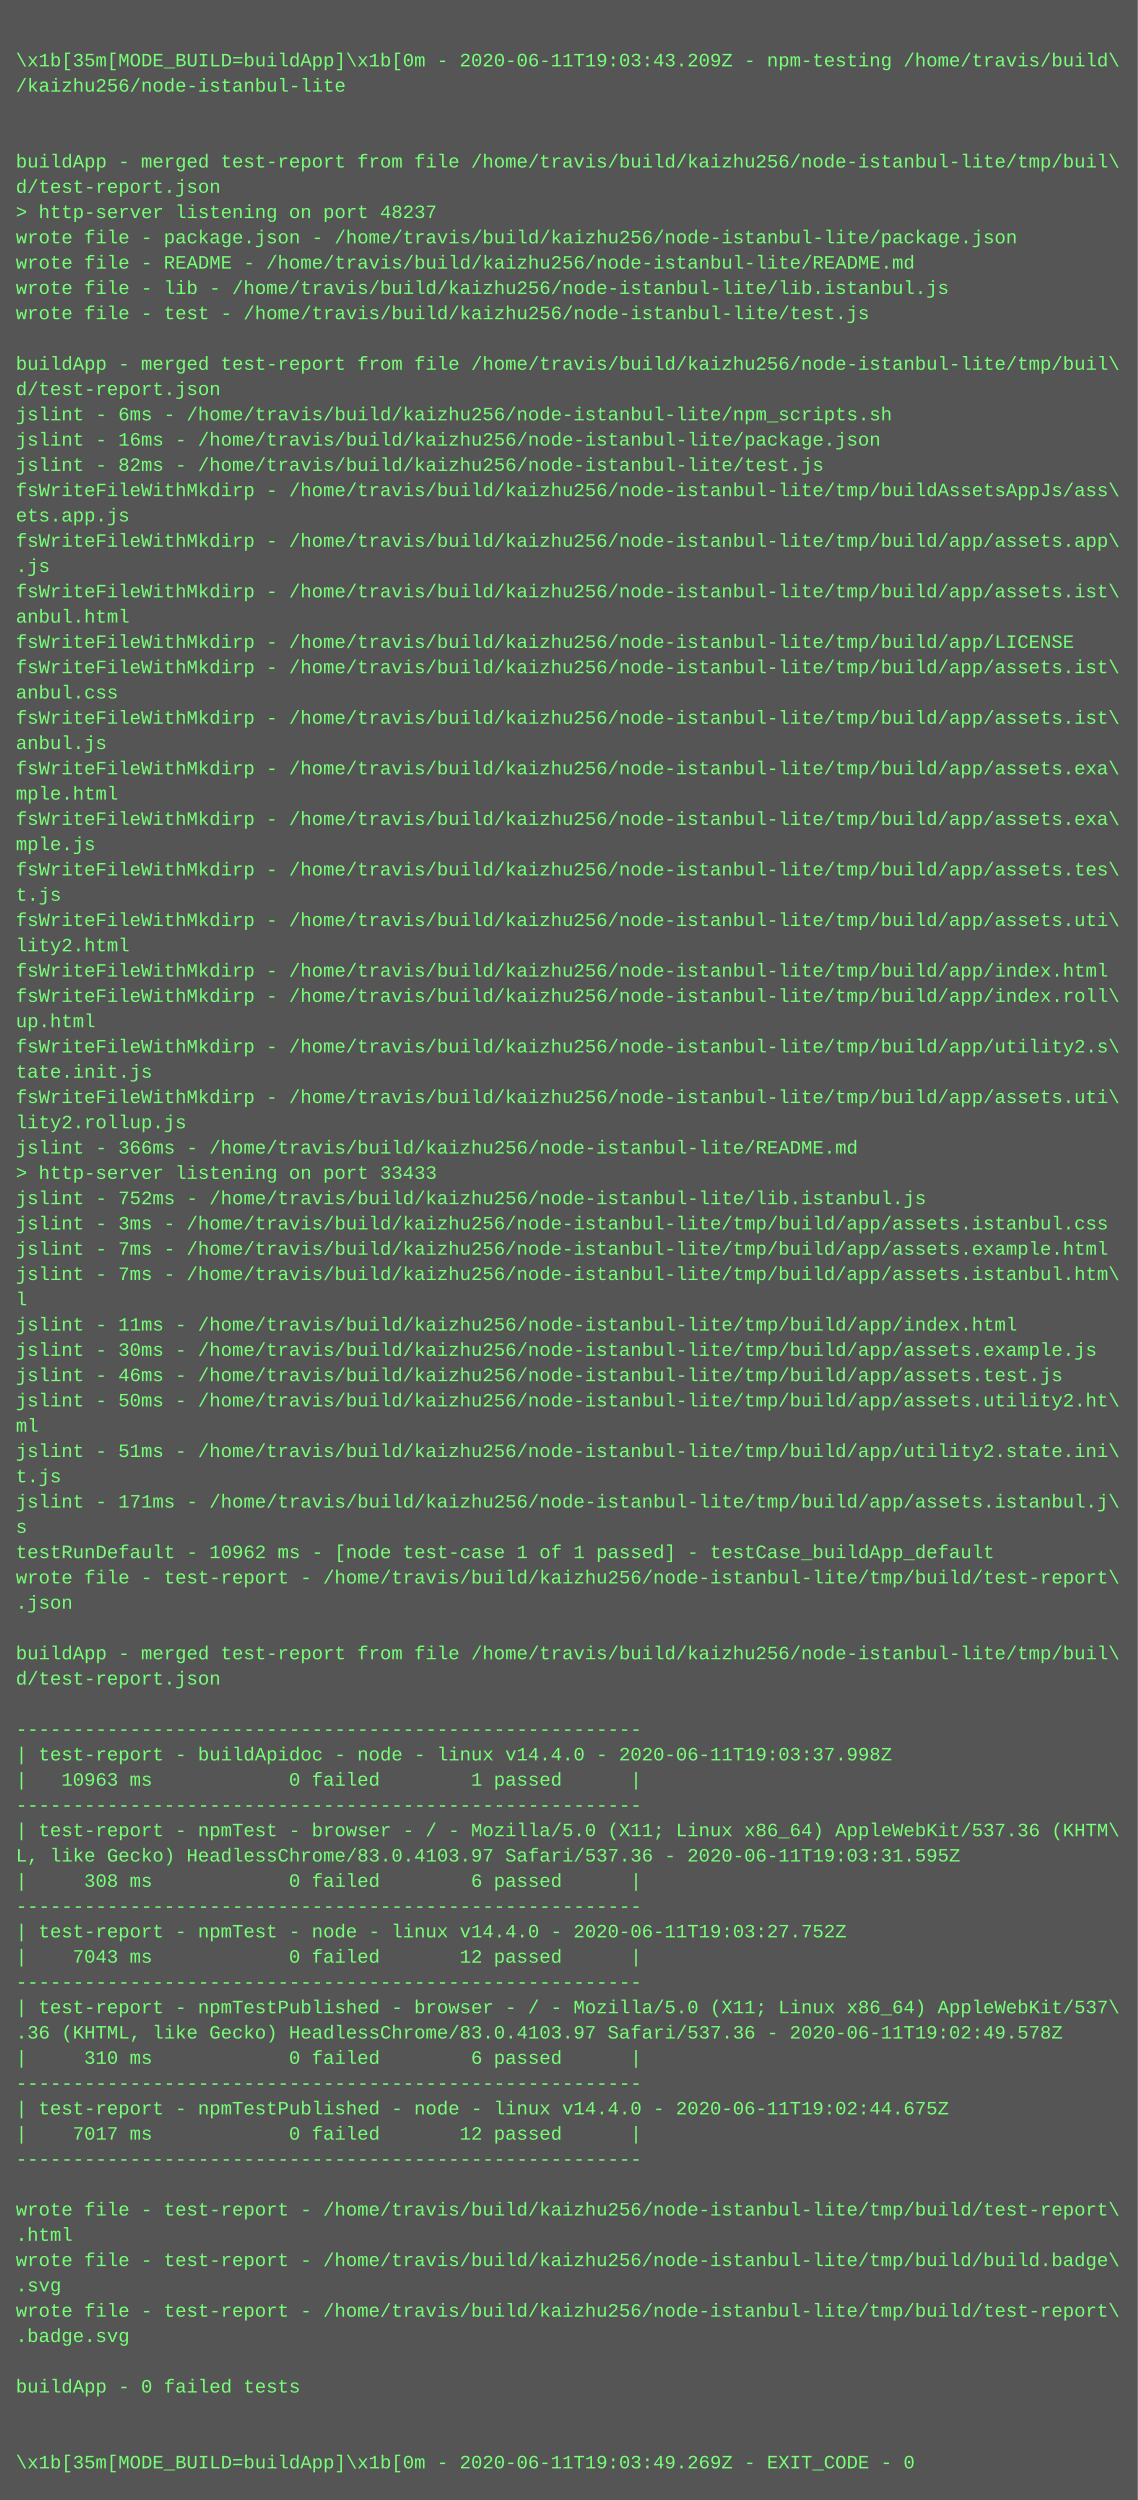
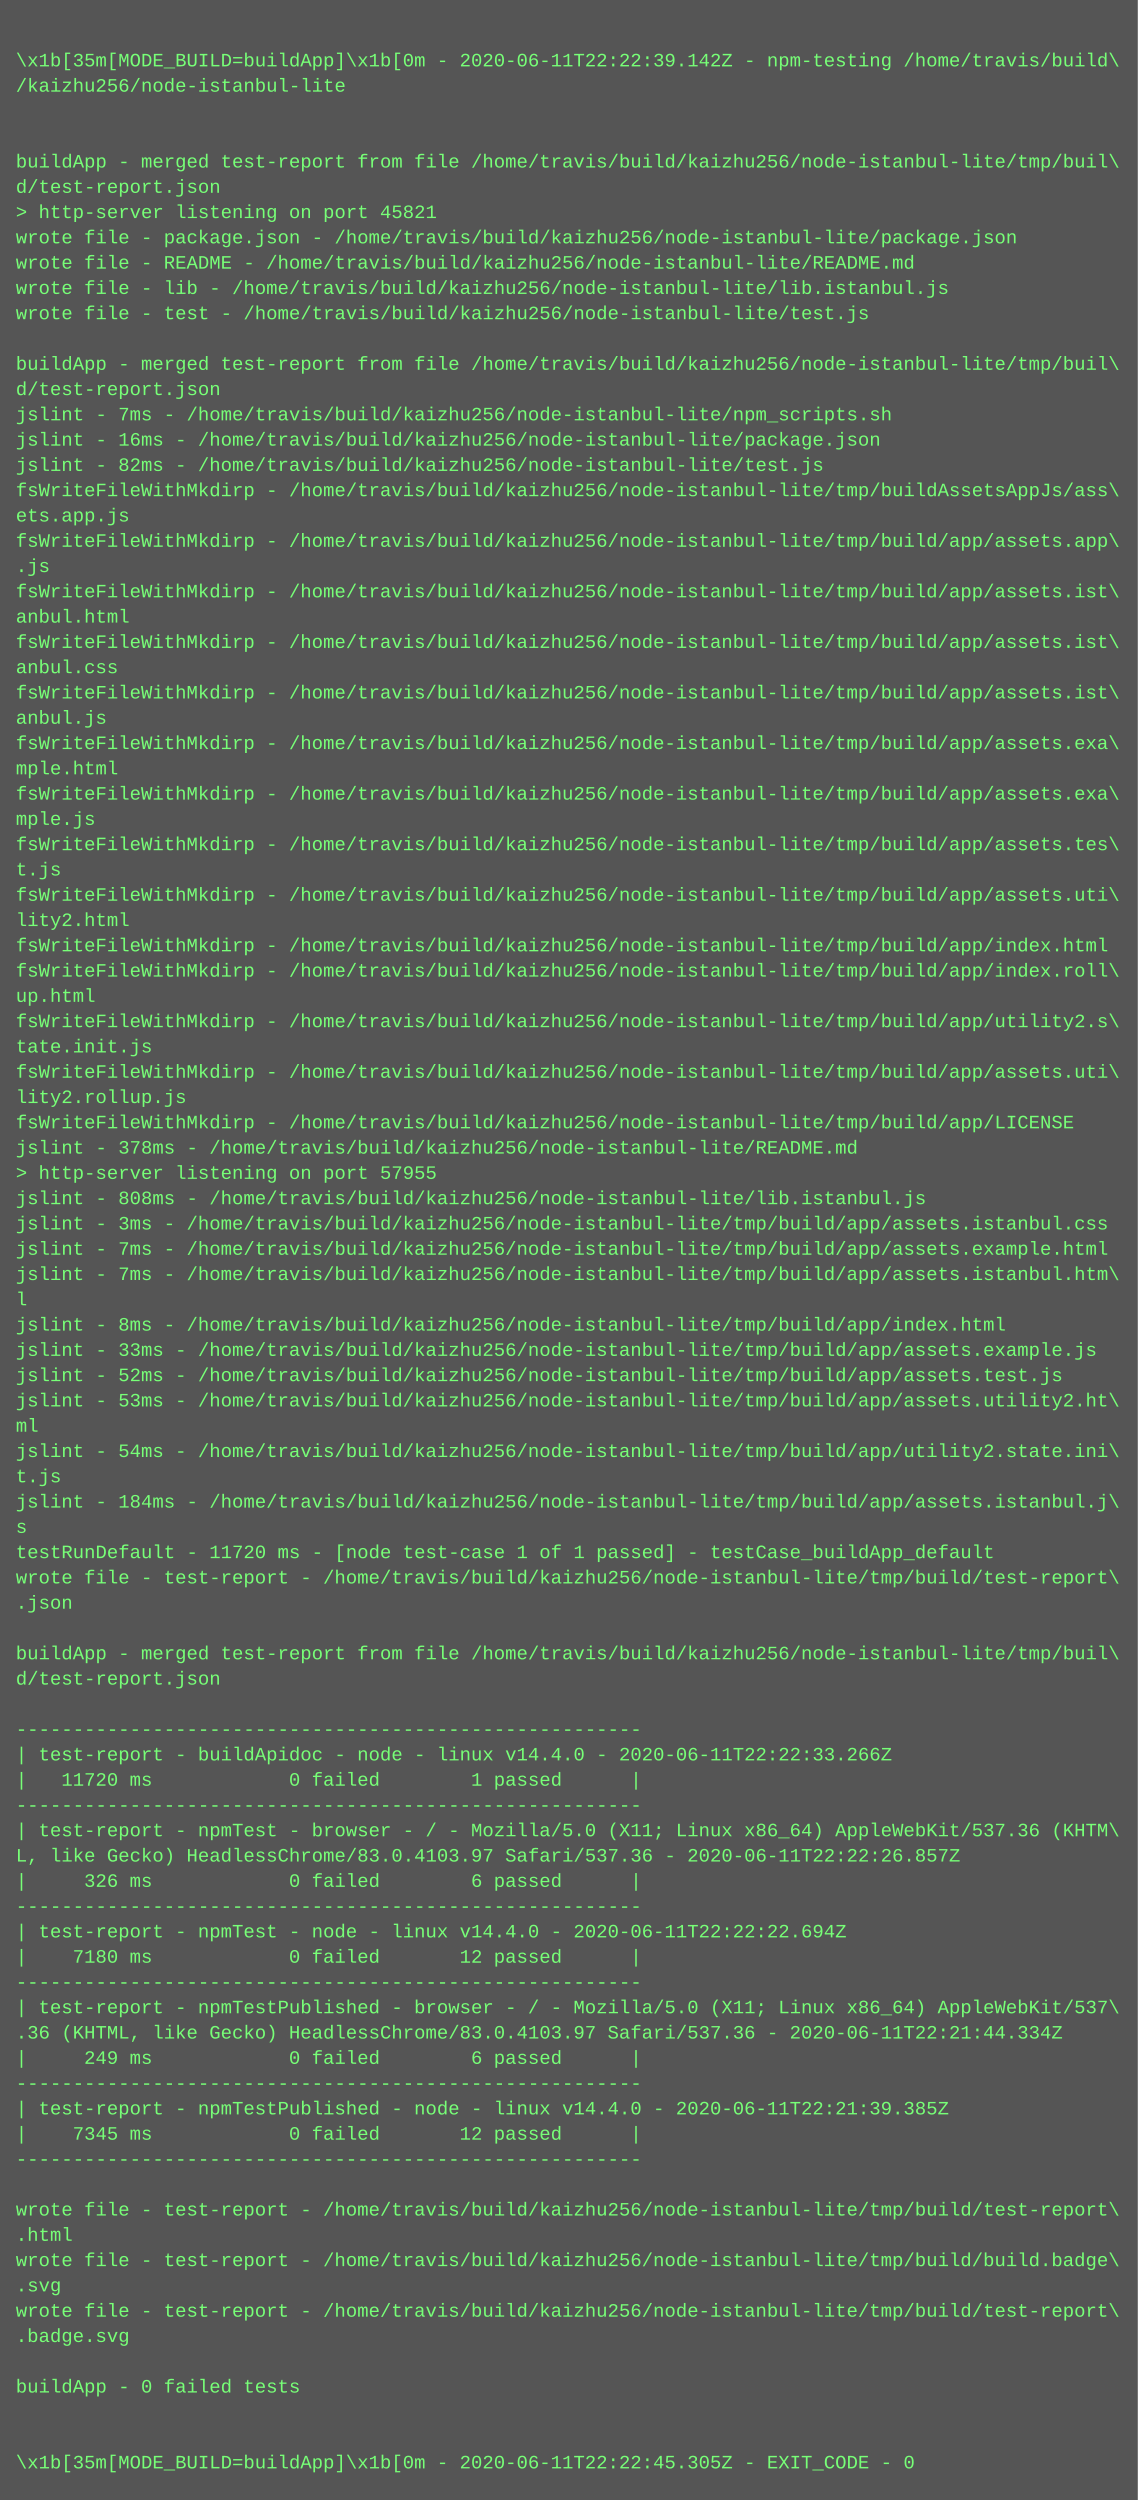
<svg xmlns="http://www.w3.org/2000/svg" height="1582" width="720">
  <rect height="1582" fill="#555" width="720" />
  <text fill="#7f7" font-family="Courier New" font-size="12" xml:space="preserve">
    <tspan x="10" y="26" />
-     <tspan x="10" y="42">\x1b[35m[MODE_BUILD=buildApp]\x1b[0m - 2020-06-11T19:03:43.209Z - npm-testing /home/travis/build\</tspan>
+     <tspan x="10" y="42">\x1b[35m[MODE_BUILD=buildApp]\x1b[0m - 2020-06-11T22:22:39.142Z - npm-testing /home/travis/build\</tspan>
    <tspan x="10" y="58">/kaizhu256/node-istanbul-lite</tspan>
    <tspan x="10" y="74" />
    <tspan x="10" y="90" />
    <tspan x="10" y="106">buildApp - merged test-report from file /home/travis/build/kaizhu256/node-istanbul-lite/tmp/buil\</tspan>
    <tspan x="10" y="122">d/test-report.json</tspan>
-     <tspan x="10" y="138">&gt; http-server listening on port 48237</tspan>
+     <tspan x="10" y="138">&gt; http-server listening on port 45821</tspan>
    <tspan x="10" y="154">wrote file - package.json - /home/travis/build/kaizhu256/node-istanbul-lite/package.json</tspan>
    <tspan x="10" y="170">wrote file - README - /home/travis/build/kaizhu256/node-istanbul-lite/README.md</tspan>
    <tspan x="10" y="186">wrote file - lib - /home/travis/build/kaizhu256/node-istanbul-lite/lib.istanbul.js</tspan>
    <tspan x="10" y="202">wrote file - test - /home/travis/build/kaizhu256/node-istanbul-lite/test.js</tspan>
    <tspan x="10" y="218" />
    <tspan x="10" y="234">buildApp - merged test-report from file /home/travis/build/kaizhu256/node-istanbul-lite/tmp/buil\</tspan>
    <tspan x="10" y="250">d/test-report.json</tspan>
-     <tspan x="10" y="266">jslint - 6ms - /home/travis/build/kaizhu256/node-istanbul-lite/npm_scripts.sh</tspan>
+     <tspan x="10" y="266">jslint - 7ms - /home/travis/build/kaizhu256/node-istanbul-lite/npm_scripts.sh</tspan>
    <tspan x="10" y="282">jslint - 16ms - /home/travis/build/kaizhu256/node-istanbul-lite/package.json</tspan>
    <tspan x="10" y="298">jslint - 82ms - /home/travis/build/kaizhu256/node-istanbul-lite/test.js</tspan>
    <tspan x="10" y="314">fsWriteFileWithMkdirp - /home/travis/build/kaizhu256/node-istanbul-lite/tmp/buildAssetsAppJs/ass\</tspan>
    <tspan x="10" y="330">ets.app.js</tspan>
    <tspan x="10" y="346">fsWriteFileWithMkdirp - /home/travis/build/kaizhu256/node-istanbul-lite/tmp/build/app/assets.app\</tspan>
    <tspan x="10" y="362">.js</tspan>
    <tspan x="10" y="378">fsWriteFileWithMkdirp - /home/travis/build/kaizhu256/node-istanbul-lite/tmp/build/app/assets.ist\</tspan>
    <tspan x="10" y="394">anbul.html</tspan>
-     <tspan x="10" y="410">fsWriteFileWithMkdirp - /home/travis/build/kaizhu256/node-istanbul-lite/tmp/build/app/LICENSE</tspan>
-     <tspan x="10" y="426">fsWriteFileWithMkdirp - /home/travis/build/kaizhu256/node-istanbul-lite/tmp/build/app/assets.ist\</tspan>
-     <tspan x="10" y="442">anbul.css</tspan>
-     <tspan x="10" y="458">fsWriteFileWithMkdirp - /home/travis/build/kaizhu256/node-istanbul-lite/tmp/build/app/assets.ist\</tspan>
-     <tspan x="10" y="474">anbul.js</tspan>
-     <tspan x="10" y="490">fsWriteFileWithMkdirp - /home/travis/build/kaizhu256/node-istanbul-lite/tmp/build/app/assets.exa\</tspan>
-     <tspan x="10" y="506">mple.html</tspan>
-     <tspan x="10" y="522">fsWriteFileWithMkdirp - /home/travis/build/kaizhu256/node-istanbul-lite/tmp/build/app/assets.exa\</tspan>
-     <tspan x="10" y="538">mple.js</tspan>
-     <tspan x="10" y="554">fsWriteFileWithMkdirp - /home/travis/build/kaizhu256/node-istanbul-lite/tmp/build/app/assets.tes\</tspan>
-     <tspan x="10" y="570">t.js</tspan>
-     <tspan x="10" y="586">fsWriteFileWithMkdirp - /home/travis/build/kaizhu256/node-istanbul-lite/tmp/build/app/assets.uti\</tspan>
-     <tspan x="10" y="602">lity2.html</tspan>
-     <tspan x="10" y="618">fsWriteFileWithMkdirp - /home/travis/build/kaizhu256/node-istanbul-lite/tmp/build/app/index.html</tspan>
-     <tspan x="10" y="634">fsWriteFileWithMkdirp - /home/travis/build/kaizhu256/node-istanbul-lite/tmp/build/app/index.roll\</tspan>
-     <tspan x="10" y="650">up.html</tspan>
-     <tspan x="10" y="666">fsWriteFileWithMkdirp - /home/travis/build/kaizhu256/node-istanbul-lite/tmp/build/app/utility2.s\</tspan>
-     <tspan x="10" y="682">tate.init.js</tspan>
-     <tspan x="10" y="698">fsWriteFileWithMkdirp - /home/travis/build/kaizhu256/node-istanbul-lite/tmp/build/app/assets.uti\</tspan>
-     <tspan x="10" y="714">lity2.rollup.js</tspan>
-     <tspan x="10" y="730">jslint - 366ms - /home/travis/build/kaizhu256/node-istanbul-lite/README.md</tspan>
-     <tspan x="10" y="746">&gt; http-server listening on port 33433</tspan>
-     <tspan x="10" y="762">jslint - 752ms - /home/travis/build/kaizhu256/node-istanbul-lite/lib.istanbul.js</tspan>
+     <tspan x="10" y="410">fsWriteFileWithMkdirp - /home/travis/build/kaizhu256/node-istanbul-lite/tmp/build/app/assets.ist\</tspan>
+     <tspan x="10" y="426">anbul.css</tspan>
+     <tspan x="10" y="442">fsWriteFileWithMkdirp - /home/travis/build/kaizhu256/node-istanbul-lite/tmp/build/app/assets.ist\</tspan>
+     <tspan x="10" y="458">anbul.js</tspan>
+     <tspan x="10" y="474">fsWriteFileWithMkdirp - /home/travis/build/kaizhu256/node-istanbul-lite/tmp/build/app/assets.exa\</tspan>
+     <tspan x="10" y="490">mple.html</tspan>
+     <tspan x="10" y="506">fsWriteFileWithMkdirp - /home/travis/build/kaizhu256/node-istanbul-lite/tmp/build/app/assets.exa\</tspan>
+     <tspan x="10" y="522">mple.js</tspan>
+     <tspan x="10" y="538">fsWriteFileWithMkdirp - /home/travis/build/kaizhu256/node-istanbul-lite/tmp/build/app/assets.tes\</tspan>
+     <tspan x="10" y="554">t.js</tspan>
+     <tspan x="10" y="570">fsWriteFileWithMkdirp - /home/travis/build/kaizhu256/node-istanbul-lite/tmp/build/app/assets.uti\</tspan>
+     <tspan x="10" y="586">lity2.html</tspan>
+     <tspan x="10" y="602">fsWriteFileWithMkdirp - /home/travis/build/kaizhu256/node-istanbul-lite/tmp/build/app/index.html</tspan>
+     <tspan x="10" y="618">fsWriteFileWithMkdirp - /home/travis/build/kaizhu256/node-istanbul-lite/tmp/build/app/index.roll\</tspan>
+     <tspan x="10" y="634">up.html</tspan>
+     <tspan x="10" y="650">fsWriteFileWithMkdirp - /home/travis/build/kaizhu256/node-istanbul-lite/tmp/build/app/utility2.s\</tspan>
+     <tspan x="10" y="666">tate.init.js</tspan>
+     <tspan x="10" y="682">fsWriteFileWithMkdirp - /home/travis/build/kaizhu256/node-istanbul-lite/tmp/build/app/assets.uti\</tspan>
+     <tspan x="10" y="698">lity2.rollup.js</tspan>
+     <tspan x="10" y="714">fsWriteFileWithMkdirp - /home/travis/build/kaizhu256/node-istanbul-lite/tmp/build/app/LICENSE</tspan>
+     <tspan x="10" y="730">jslint - 378ms - /home/travis/build/kaizhu256/node-istanbul-lite/README.md</tspan>
+     <tspan x="10" y="746">&gt; http-server listening on port 57955</tspan>
+     <tspan x="10" y="762">jslint - 808ms - /home/travis/build/kaizhu256/node-istanbul-lite/lib.istanbul.js</tspan>
    <tspan x="10" y="778">jslint - 3ms - /home/travis/build/kaizhu256/node-istanbul-lite/tmp/build/app/assets.istanbul.css</tspan>
    <tspan x="10" y="794">jslint - 7ms - /home/travis/build/kaizhu256/node-istanbul-lite/tmp/build/app/assets.example.html</tspan>
    <tspan x="10" y="810">jslint - 7ms - /home/travis/build/kaizhu256/node-istanbul-lite/tmp/build/app/assets.istanbul.htm\</tspan>
    <tspan x="10" y="826">l</tspan>
-     <tspan x="10" y="842">jslint - 11ms - /home/travis/build/kaizhu256/node-istanbul-lite/tmp/build/app/index.html</tspan>
-     <tspan x="10" y="858">jslint - 30ms - /home/travis/build/kaizhu256/node-istanbul-lite/tmp/build/app/assets.example.js</tspan>
-     <tspan x="10" y="874">jslint - 46ms - /home/travis/build/kaizhu256/node-istanbul-lite/tmp/build/app/assets.test.js</tspan>
-     <tspan x="10" y="890">jslint - 50ms - /home/travis/build/kaizhu256/node-istanbul-lite/tmp/build/app/assets.utility2.ht\</tspan>
+     <tspan x="10" y="842">jslint - 8ms - /home/travis/build/kaizhu256/node-istanbul-lite/tmp/build/app/index.html</tspan>
+     <tspan x="10" y="858">jslint - 33ms - /home/travis/build/kaizhu256/node-istanbul-lite/tmp/build/app/assets.example.js</tspan>
+     <tspan x="10" y="874">jslint - 52ms - /home/travis/build/kaizhu256/node-istanbul-lite/tmp/build/app/assets.test.js</tspan>
+     <tspan x="10" y="890">jslint - 53ms - /home/travis/build/kaizhu256/node-istanbul-lite/tmp/build/app/assets.utility2.ht\</tspan>
    <tspan x="10" y="906">ml</tspan>
-     <tspan x="10" y="922">jslint - 51ms - /home/travis/build/kaizhu256/node-istanbul-lite/tmp/build/app/utility2.state.ini\</tspan>
+     <tspan x="10" y="922">jslint - 54ms - /home/travis/build/kaizhu256/node-istanbul-lite/tmp/build/app/utility2.state.ini\</tspan>
    <tspan x="10" y="938">t.js</tspan>
-     <tspan x="10" y="954">jslint - 171ms - /home/travis/build/kaizhu256/node-istanbul-lite/tmp/build/app/assets.istanbul.j\</tspan>
+     <tspan x="10" y="954">jslint - 184ms - /home/travis/build/kaizhu256/node-istanbul-lite/tmp/build/app/assets.istanbul.j\</tspan>
    <tspan x="10" y="970">s</tspan>
-     <tspan x="10" y="986">testRunDefault - 10962 ms - [node test-case 1 of 1 passed] - testCase_buildApp_default</tspan>
+     <tspan x="10" y="986">testRunDefault - 11720 ms - [node test-case 1 of 1 passed] - testCase_buildApp_default</tspan>
    <tspan x="10" y="1002">wrote file - test-report - /home/travis/build/kaizhu256/node-istanbul-lite/tmp/build/test-report\</tspan>
    <tspan x="10" y="1018">.json</tspan>
    <tspan x="10" y="1034" />
    <tspan x="10" y="1050">buildApp - merged test-report from file /home/travis/build/kaizhu256/node-istanbul-lite/tmp/buil\</tspan>
    <tspan x="10" y="1066">d/test-report.json</tspan>
    <tspan x="10" y="1082" />
    <tspan x="10" y="1098">-------------------------------------------------------</tspan>
-     <tspan x="10" y="1114">| test-report - buildApidoc - node - linux v14.4.0 - 2020-06-11T19:03:37.998Z</tspan>
-     <tspan x="10" y="1130">|   10963 ms            0 failed        1 passed      |</tspan>
+     <tspan x="10" y="1114">| test-report - buildApidoc - node - linux v14.4.0 - 2020-06-11T22:22:33.266Z</tspan>
+     <tspan x="10" y="1130">|   11720 ms            0 failed        1 passed      |</tspan>
    <tspan x="10" y="1146">-------------------------------------------------------</tspan>
    <tspan x="10" y="1162">| test-report - npmTest - browser - / - Mozilla/5.0 (X11; Linux x86_64) AppleWebKit/537.36 (KHTM\</tspan>
-     <tspan x="10" y="1178">L, like Gecko) HeadlessChrome/83.0.4103.97 Safari/537.36 - 2020-06-11T19:03:31.595Z</tspan>
-     <tspan x="10" y="1194">|     308 ms            0 failed        6 passed      |</tspan>
+     <tspan x="10" y="1178">L, like Gecko) HeadlessChrome/83.0.4103.97 Safari/537.36 - 2020-06-11T22:22:26.857Z</tspan>
+     <tspan x="10" y="1194">|     326 ms            0 failed        6 passed      |</tspan>
    <tspan x="10" y="1210">-------------------------------------------------------</tspan>
-     <tspan x="10" y="1226">| test-report - npmTest - node - linux v14.4.0 - 2020-06-11T19:03:27.752Z</tspan>
-     <tspan x="10" y="1242">|    7043 ms            0 failed       12 passed      |</tspan>
+     <tspan x="10" y="1226">| test-report - npmTest - node - linux v14.4.0 - 2020-06-11T22:22:22.694Z</tspan>
+     <tspan x="10" y="1242">|    7180 ms            0 failed       12 passed      |</tspan>
    <tspan x="10" y="1258">-------------------------------------------------------</tspan>
    <tspan x="10" y="1274">| test-report - npmTestPublished - browser - / - Mozilla/5.0 (X11; Linux x86_64) AppleWebKit/537\</tspan>
-     <tspan x="10" y="1290">.36 (KHTML, like Gecko) HeadlessChrome/83.0.4103.97 Safari/537.36 - 2020-06-11T19:02:49.578Z</tspan>
-     <tspan x="10" y="1306">|     310 ms            0 failed        6 passed      |</tspan>
+     <tspan x="10" y="1290">.36 (KHTML, like Gecko) HeadlessChrome/83.0.4103.97 Safari/537.36 - 2020-06-11T22:21:44.334Z</tspan>
+     <tspan x="10" y="1306">|     249 ms            0 failed        6 passed      |</tspan>
    <tspan x="10" y="1322">-------------------------------------------------------</tspan>
-     <tspan x="10" y="1338">| test-report - npmTestPublished - node - linux v14.4.0 - 2020-06-11T19:02:44.675Z</tspan>
-     <tspan x="10" y="1354">|    7017 ms            0 failed       12 passed      |</tspan>
+     <tspan x="10" y="1338">| test-report - npmTestPublished - node - linux v14.4.0 - 2020-06-11T22:21:39.385Z</tspan>
+     <tspan x="10" y="1354">|    7345 ms            0 failed       12 passed      |</tspan>
    <tspan x="10" y="1370">-------------------------------------------------------</tspan>
    <tspan x="10" y="1386" />
    <tspan x="10" y="1402">wrote file - test-report - /home/travis/build/kaizhu256/node-istanbul-lite/tmp/build/test-report\</tspan>
    <tspan x="10" y="1418">.html</tspan>
    <tspan x="10" y="1434">wrote file - test-report - /home/travis/build/kaizhu256/node-istanbul-lite/tmp/build/build.badge\</tspan>
    <tspan x="10" y="1450">.svg</tspan>
    <tspan x="10" y="1466">wrote file - test-report - /home/travis/build/kaizhu256/node-istanbul-lite/tmp/build/test-report\</tspan>
    <tspan x="10" y="1482">.badge.svg</tspan>
    <tspan x="10" y="1498" />
    <tspan x="10" y="1514">buildApp - 0 failed tests</tspan>
    <tspan x="10" y="1530" />
    <tspan x="10" y="1546" />
-     <tspan x="10" y="1562">\x1b[35m[MODE_BUILD=buildApp]\x1b[0m - 2020-06-11T19:03:49.269Z - EXIT_CODE - 0</tspan>
+     <tspan x="10" y="1562">\x1b[35m[MODE_BUILD=buildApp]\x1b[0m - 2020-06-11T22:22:45.305Z - EXIT_CODE - 0</tspan>
  </text>
</svg>
